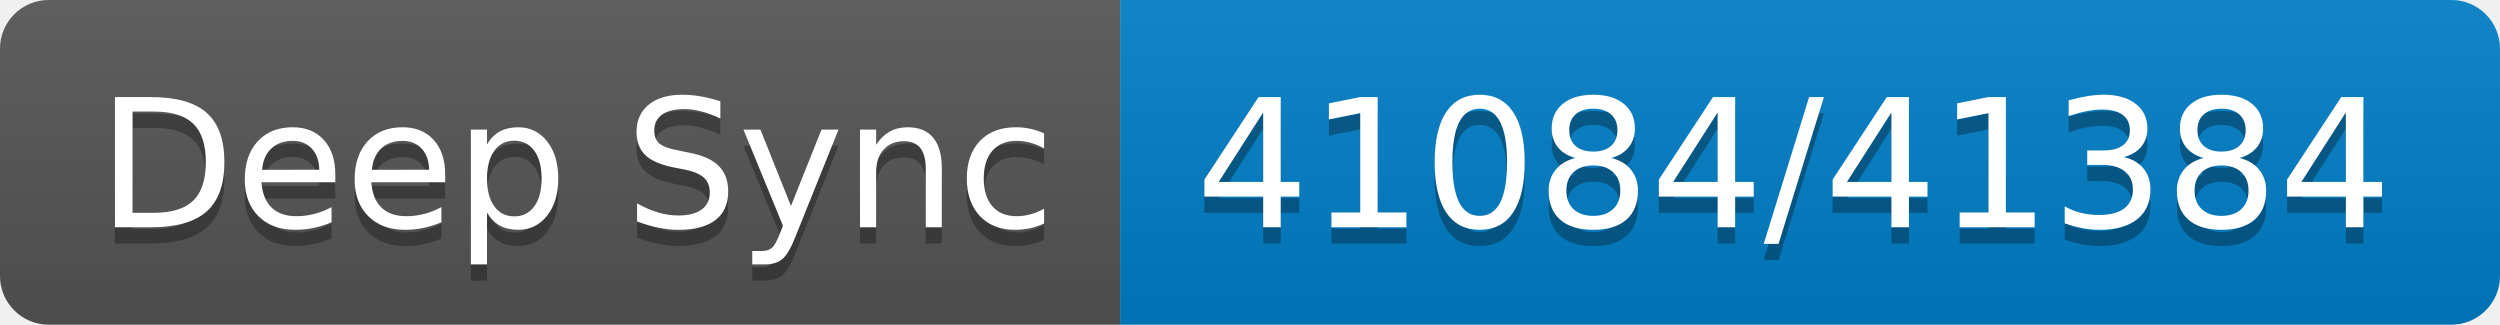
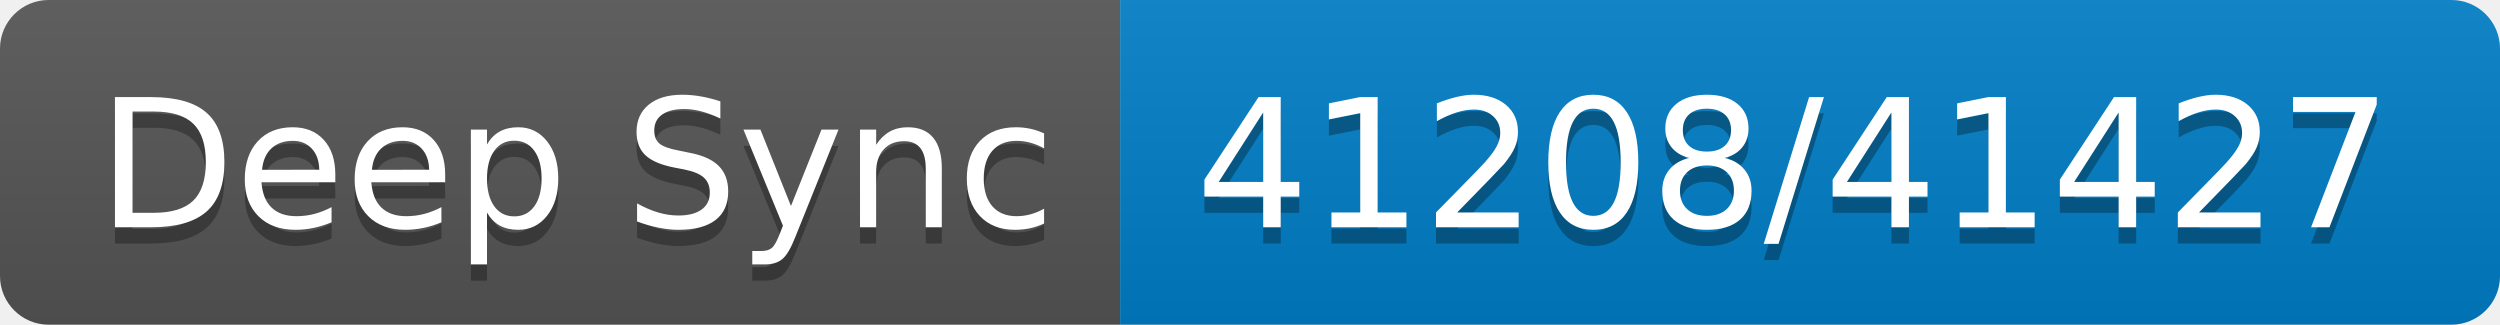
- <svg xmlns="http://www.w3.org/2000/svg" width="154" height="20" role="img" aria-label="Deep Sync: 41084/41384">
+ <svg xmlns="http://www.w3.org/2000/svg" width="154" height="20" role="img" aria-label="Deep Sync: 41208/41427">
  <linearGradient id="s" x2="0" y2="100%">
    <stop offset="0" stop-color="#bbb" stop-opacity=".1" />
    <stop offset="1" stop-opacity=".1" />
  </linearGradient>
  <clipPath id="r">
    <rect width="154" height="20" rx="3" fill="#fff" />
  </clipPath>
  <g clip-path="url(#r)">
    <rect width="69" height="20" fill="#555" />
    <rect x="69" width="85" height="20" fill="#007ec6" />
    <rect width="154" height="20" fill="url(#s)" />
  </g>
  <g fill="#fff" text-anchor="middle" font-family="Verdana,Geneva,DejaVu Sans,sans-serif" text-rendering="geometricPrecision" font-size="110">
    <text aria-hidden="true" x="355" y="150" fill="#010101" fill-opacity=".3" transform="scale(.1)" textLength="590">Deep Sync</text>
    <text x="355" y="140" transform="scale(.1)" fill="#fff" textLength="590">Deep Sync</text>
-     <text aria-hidden="true" x="1105" y="150" fill="#010101" fill-opacity=".3" transform="scale(.1)" textLength="750">41084/41384</text>
-     <text x="1105" y="140" transform="scale(.1)" fill="#fff" textLength="750">41084/41384</text>
+     <text aria-hidden="true" x="1105" y="150" fill="#010101" fill-opacity=".3" transform="scale(.1)" textLength="750">41208/41427</text>
+     <text x="1105" y="140" transform="scale(.1)" fill="#fff" textLength="750">41208/41427</text>
  </g>
</svg>
